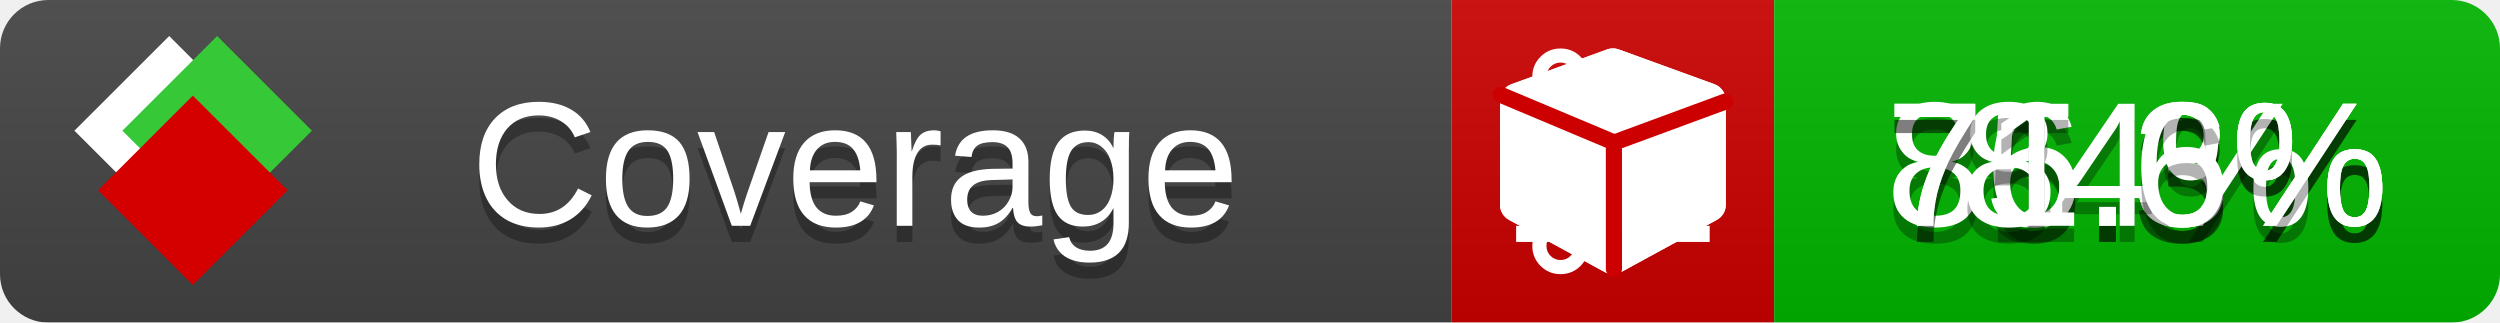
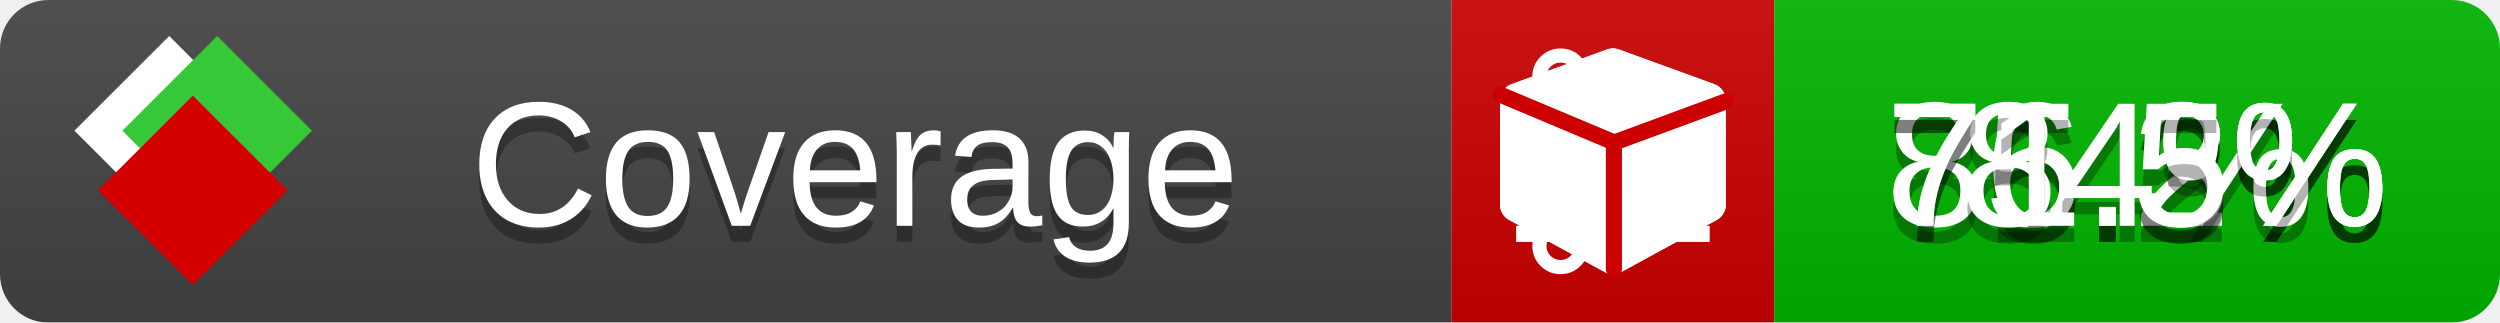
<svg xmlns="http://www.w3.org/2000/svg" xmlns:xlink="http://www.w3.org/1999/xlink" width="155" height="20">
  <style type="text/css">
          
            @keyframes fade1 {
                0% { visibility: visible; opacity: 1; }
               23% { visibility: visible; opacity: 1; }
               25% { visibility: hidden; opacity: 0; }
               48% { visibility: hidden; opacity: 0; }
               50% { visibility: hidden; opacity: 0; }
               73% { visibility: hidden; opacity: 0; }
               75% { visibility: hidden; opacity: 0; }
               98% { visibility: hidden; opacity: 0; }
              100% { visibility: visible; opacity: 1; }
            }
            @keyframes fade2 {
                0% { visibility: hidden; opacity: 0; }
               23% { visibility: hidden; opacity: 0; }
               25% { visibility: visible; opacity: 1; }
               48% { visibility: visible; opacity: 1; }
               50% { visibility: hidden; opacity: 0; }
               73% { visibility: hidden; opacity: 0; }
               75% { visibility: hidden; opacity: 0; }
               98% { visibility: hidden; opacity: 0; }
              100% { visibility: hidden; opacity: 0; }
            }
            @keyframes fade3 {
                0% { visibility: hidden; opacity: 0; }
               23% { visibility: hidden; opacity: 0; }
               25% { visibility: hidden; opacity: 0; }
               48% { visibility: hidden; opacity: 0; }
               50% { visibility: visible; opacity: 1; }
               73% { visibility: visible; opacity: 1; }
               75% { visibility: hidden; opacity: 0; }
               98% { visibility: hidden; opacity: 0; }
              100% { visibility: hidden; opacity: 0; }
            }
            @keyframes fade4 {
                0% { visibility: hidden; opacity: 0; }
               23% { visibility: hidden; opacity: 0; }
               25% { visibility: hidden; opacity: 0; }
               48% { visibility: hidden; opacity: 0; }
               50% { visibility: hidden; opacity: 0; }
               73% { visibility: hidden; opacity: 0; }
               75% { visibility: visible; opacity: 1; }
               98% { visibility: visible; opacity: 1; }
              100% { visibility: hidden; opacity: 0; }
            }
            .linecoverage {
                animation-duration: 15s;
                animation-name: fade1;
                animation-iteration-count: infinite;
            }
            .branchcoverage {
                animation-duration: 15s;
                animation-name: fade2;
                animation-iteration-count: infinite;
            }
            .methodcoverage {
                animation-duration: 15s;
                animation-name: fade3;
                animation-iteration-count: infinite;
            }
            .fullmethodcoverage {
                animation-duration: 15s;
                animation-name: fade4;
                animation-iteration-count: infinite;
            }
          
    </style>
  <defs>
    <linearGradient id="gradient" x2="0" y2="100%">
      <stop offset="0" stop-color="#bbb" stop-opacity=".1" />
      <stop offset="1" stop-opacity=".1" />
    </linearGradient>
    <linearGradient id="c">
      <stop offset="0" stop-color="#d40000" />
      <stop offset="1" stop-color="#ff2a2a" />
    </linearGradient>
    <linearGradient id="a">
      <stop offset="0" stop-color="#e0e0de" />
      <stop offset="1" stop-color="#fff" />
    </linearGradient>
    <linearGradient id="b">
      <stop offset="0" stop-color="#37c837" />
      <stop offset="1" stop-color="#217821" />
    </linearGradient>
    <linearGradient xlink:href="#a" id="e" x1="106.44" x2="69.96" y1="-11.96" y2="-46.84" gradientTransform="matrix(-.8426 -.00045 -.00045 -.8426 -94.27 -75.82)" gradientUnits="userSpaceOnUse" />
    <linearGradient xlink:href="#b" id="f" x1="56.19" x2="77.97" y1="-23.45" y2="10.62" gradientTransform="matrix(.8426 .00045 .00045 .8426 94.27 75.82)" gradientUnits="userSpaceOnUse" />
    <linearGradient xlink:href="#c" id="g" x1="79.98" x2="132.9" y1="10.79" y2="10.79" gradientTransform="matrix(.8426 .00045 .00045 .8426 94.27 75.82)" gradientUnits="userSpaceOnUse" />
    <mask id="mask">
      <rect width="155" height="20" rx="3" fill="#fff" />
    </mask>
    <g id="icon" transform="matrix(.04486 0 0 .04481 -.48 -.63)">
      <rect width="52.92" height="52.92" x="-109.72" y="-27.13" fill="url(#e)" transform="rotate(-135)" />
      <rect width="52.92" height="52.92" x="70.19" y="-39.18" fill="url(#f)" transform="rotate(45)" />
      <rect width="52.92" height="52.92" x="80.05" y="-15.74" fill="url(#g)" transform="rotate(45)" />
    </g>
  </defs>
  <g mask="url(#mask)">
    <rect x="0" y="0" width="90" height="20" fill="#444" />
    <rect x="90" y="0" width="20" height="20" fill="#c00" />
    <rect x="110" y="0" width="45" height="20" fill="#00B600" />
    <rect x="0" y="0" width="155" height="20" fill="url(#gradient)" />
  </g>
  <g>
    <path class="linecoverage" stroke="#fff" d="M94 6.5 h12 M94 10.5 h12 M94 14.5 h12" />
    <path class="branchcoverage" fill="#fff" d="m 97.628,15.247 q 0,-0.364 -0.255,-0.619 -0.255,-0.255 -0.619,-0.255 -0.364,0 -0.619,0.255 -0.255,0.255 -0.255,0.619 0,0.364 0.255,0.619 0.255,0.255 0.619,0.255 0.364,0 0.619,-0.255 0.255,-0.255 0.255,-0.619 z m 0,-10.493 q 0,-0.364 -0.255,-0.619 -0.255,-0.255 -0.619,-0.255 -0.364,0 -0.619,0.255 -0.255,0.255 -0.255,0.619 0,0.364 0.255,0.619 0.255,0.255 0.619,0.255 0.364,0 0.619,-0.255 0.255,-0.255 0.255,-0.619 z m 5.83,1.166 q 0,-0.364 -0.255,-0.619 -0.255,-0.255 -0.619,-0.255 -0.364,0 -0.619,0.255 -0.255,0.255 -0.255,0.619 0,0.364 0.255,0.619 0.255,0.255 0.619,0.255 0.364,0 0.619,-0.255 0.255,-0.255 0.255,-0.619 z m 0.874,0 q 0,0.474 -0.237,0.879 -0.237,0.405 -0.638,0.633 -0.018,2.614 -2.059,3.771 -0.619,0.346 -1.849,0.738 -1.166,0.364 -1.544,0.647 -0.378,0.282 -0.378,0.911 l 0,0.237 q 0.401,0.228 0.638,0.633 0.237,0.405 0.237,0.879 0,0.729 -0.51,1.239 -0.51,0.51 -1.239,0.51 -0.729,0 -1.239,-0.51 -0.51,-0.51 -0.51,-1.239 0,-0.474 0.237,-0.879 0.237,-0.405 0.638,-0.633 l 0,-7.469 q -0.401,-0.228 -0.638,-0.633 -0.237,-0.405 -0.237,-0.879 0,-0.729 0.51,-1.239 0.51,-0.51 1.239,-0.51 0.729,0 1.239,0.51 0.51,0.51 0.51,1.239 0,0.474 -0.237,0.879 -0.237,0.405 -0.638,0.633 l 0,4.527 q 0.492,-0.237 1.403,-0.519 0.501,-0.155 0.797,-0.269 0.296,-0.114 0.642,-0.282 0.346,-0.169 0.537,-0.36 0.191,-0.191 0.369,-0.465 0.178,-0.273 0.255,-0.633 0.077,-0.36 0.077,-0.833 -0.401,-0.228 -0.638,-0.633 -0.237,-0.405 -0.237,-0.879 0,-0.729 0.51,-1.239 0.51,-0.51 1.239,-0.51 0.729,0 1.239,0.51 0.51,0.51 0.51,1.239 z" />
    <path class="methodcoverage" fill="#fff" d="m 100.538,15.629 5.385,-2.936 v -5.351 l -5.385,1.96 z M 100,8.351 105.873,6.214 100,4.077 94.127,6.214 Z m 7,-2.12 v 6.462 q 0,0.294 -0.151,0.547 -0.151,0.252 -0.412,0.395 l -5.923,3.231 q -0.236,0.135 -0.513,0.135 -0.278,0 -0.513,-0.135 l -5.923,-3.231 Q 93.303,13.492 93.151,13.239 93,12.987 93,12.692 v -6.462 q 0,-0.337 0.194,-0.614 0.194,-0.278 0.513,-0.395 l 5.923,-2.154 q 0.185,-0.067 0.37,-0.067 0.185,0 0.37,0.067 l 5.923,2.154 q 0.32,0.118 0.513,0.395 Q 107,5.894 107,6.231 Z" />
    <path class="fullmethodcoverage" fill="#fff" d="m 107,6.231 v 6.462 c 0,0.196 -0.051,0.379 -0.151,0.547 -0.101,0.168 -0.238,0.3 -0.412,0.395 l -5.923,3.231 c -0.157,0.09 -0.328,0.135 -0.513,0.135 -0.185,0 -0.356,-0.045 -0.513,-0.135 l -5.923,-3.231 C 93.39,13.539 93.252,13.407 93.151,13.239 93.05,13.071 93,12.889 93,12.692 v -6.462 c 0,-0.224 0.065,-0.429 0.194,-0.614 0.129,-0.185 0.3,-0.317 0.513,-0.395 l 5.923,-2.154 c 0.123,-0.045 0.247,-0.067 0.37,-0.067 0.123,0 0.247,0.022 0.37,0.067 l 5.923,2.154 c 0.213,0.079 0.384,0.21 0.513,0.395 0.129,0.185 0.194,0.39 0.194,0.614 z" />
    <path class="fullmethodcoverage" style="fill:none;stroke:#cc0000;stroke-width:1;stroke-linecap:round;stroke-dasharray:none;stroke-opacity:1" d="m 100.064,16.677 -0.002,-7.833 6.906,-2.547" />
    <path class="fullmethodcoverage" style="fill:none;stroke:#cc0000;stroke-width:1;stroke-linecap:round;stroke-dasharray:none;stroke-opacity:1" d="M 99.914,8.765 93.052,5.882" />
  </g>
  <g fill="#fff" text-anchor="middle" font-family="Verdana,Arial,Geneva,sans-serif" font-size="11">
    <a xlink:href="https://github.com/danielpalme/ReportGenerator" target="_top">
      <use xlink:href="#icon" transform="translate(3,1) scale(3.5)" />
    </a>
    <text x="53" y="15" fill="#010101" fill-opacity=".3">Coverage</text>
    <text x="53" y="14" fill="#fff">Coverage</text>
-     <text class="linecoverage" x="132.5" y="15" fill="#010101" fill-opacity=".3">86.3%</text>
-     <text class="linecoverage" x="132.5" y="14">86.3%</text>
+     <text class="linecoverage" x="132.5" y="15" fill="#010101" fill-opacity=".3">86.2%</text>
+     <text class="linecoverage" x="132.5" y="14">86.2%</text>
    <text class="branchcoverage" x="132.5" y="15" fill="#010101" fill-opacity=".3">75.3%</text>
    <text class="branchcoverage" x="132.5" y="14">75.3%</text>
    <text class="methodcoverage" x="132.5" y="15" fill="#010101" fill-opacity=".3">84%</text>
    <text class="methodcoverage" x="132.5" y="14">84%</text>
-     <text class="fullmethodcoverage" x="132.5" y="15" fill="#010101" fill-opacity=".3">71.6%</text>
-     <text class="fullmethodcoverage" x="132.5" y="14">71.6%</text>
+     <text class="fullmethodcoverage" x="132.5" y="15" fill="#010101" fill-opacity=".3">71.5%</text>
+     <text class="fullmethodcoverage" x="132.5" y="14">71.5%</text>
  </g>
  <g>
    <rect class="linecoverage" x="90" y="0" width="65" height="20" fill-opacity="0" />
    <rect class="branchcoverage" x="90" y="0" width="65" height="20" fill-opacity="0" />
    <rect class="methodcoverage" x="90" y="0" width="65" height="20" fill-opacity="0" />
    <rect class="fullmethodcoverage" x="90" y="0" width="65" height="20" fill-opacity="0" />
  </g>
</svg>
